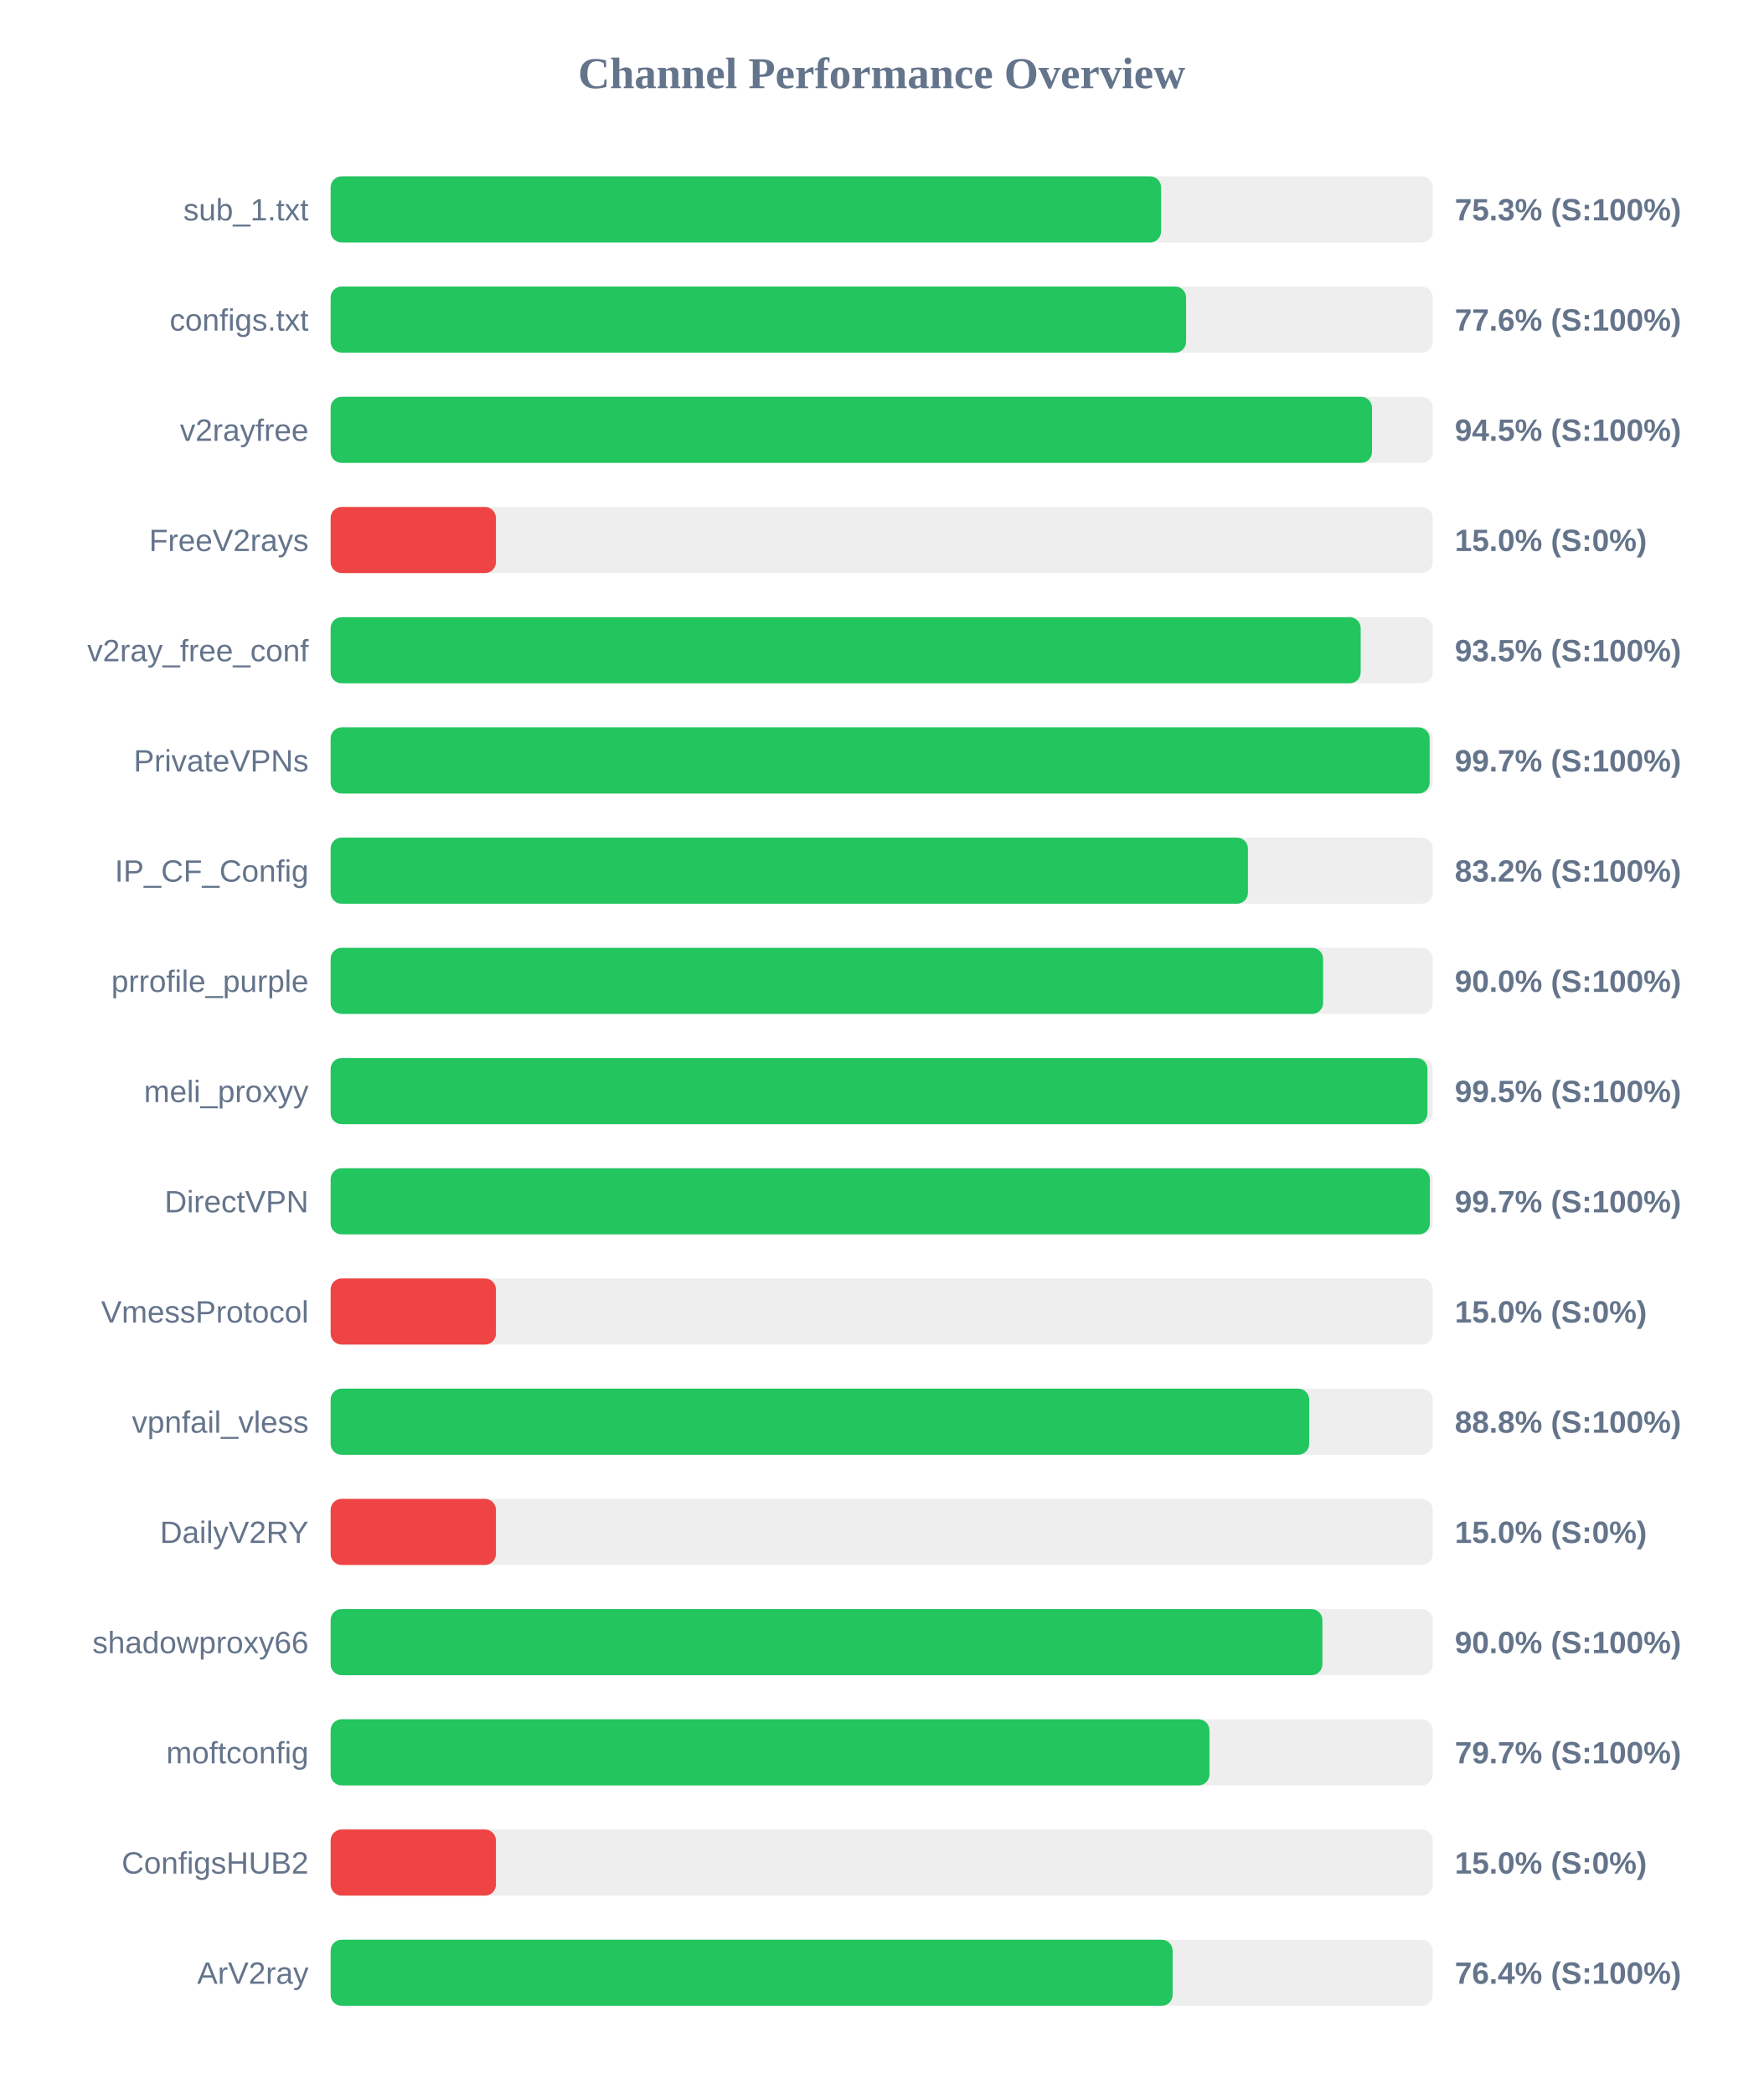
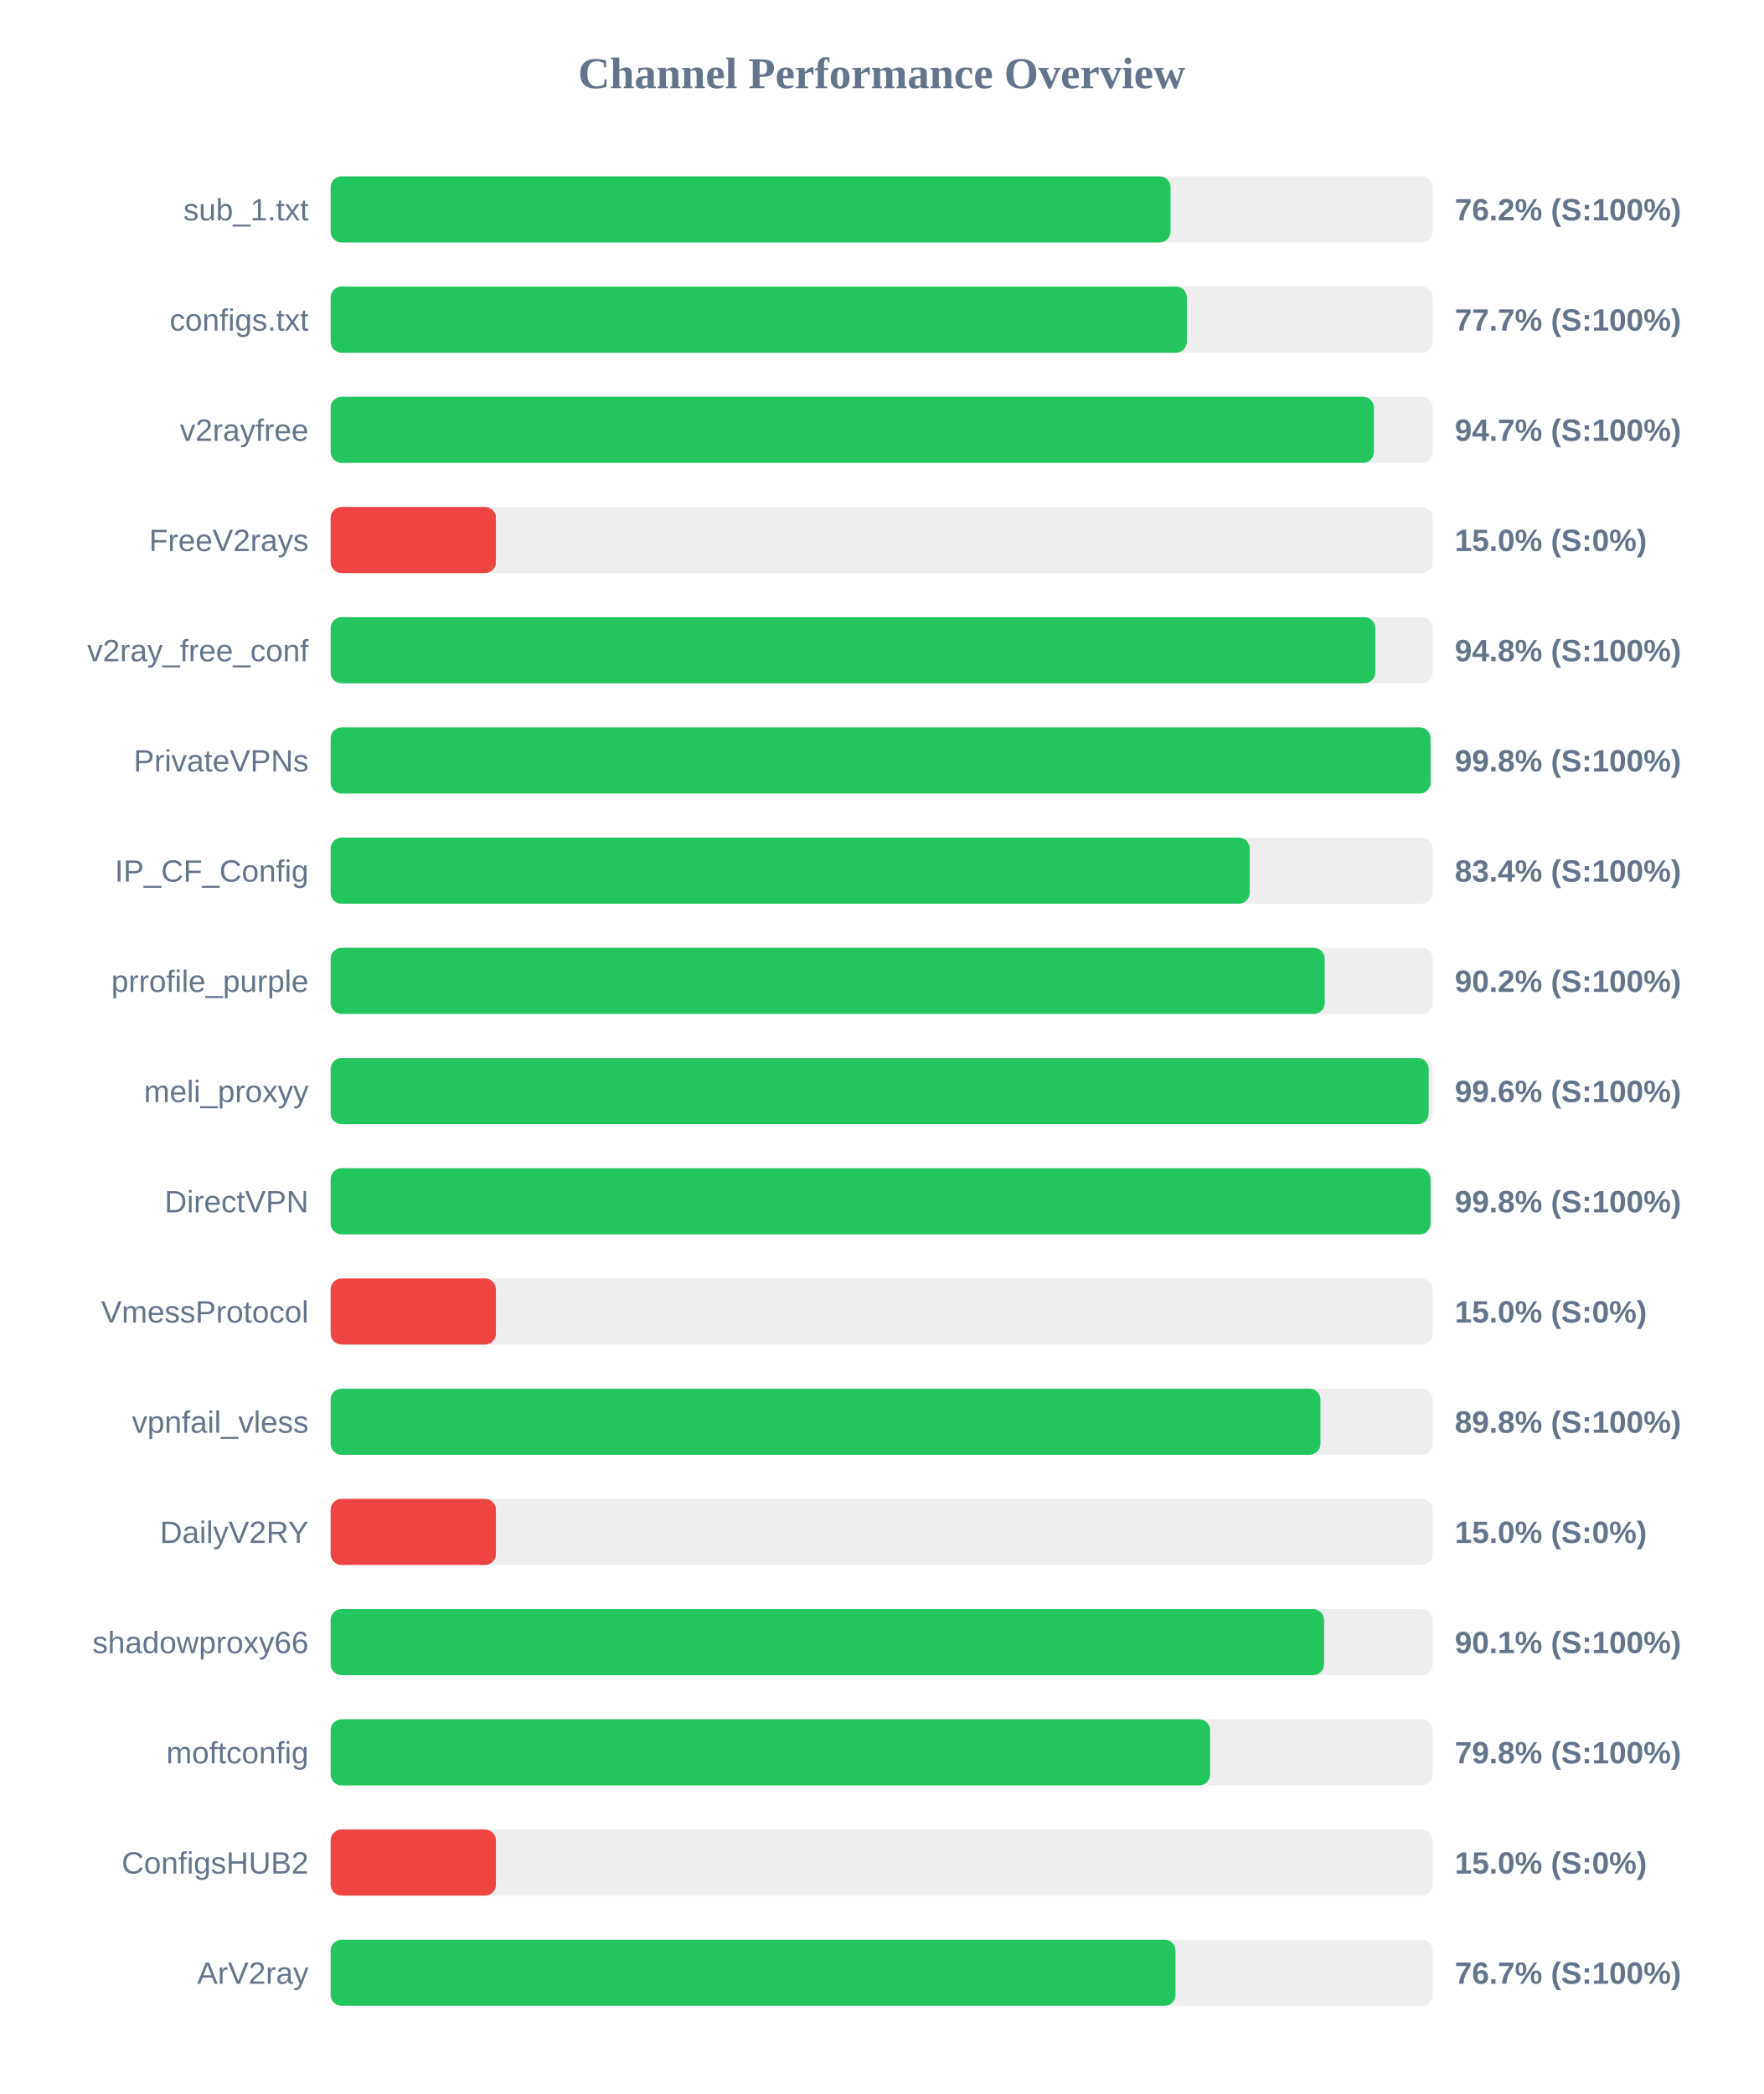
<svg xmlns="http://www.w3.org/2000/svg" width="800" height="950" version="1.1">
  <style>
        .row { font: 14px Arial; fill: #64748b; }
        .score { font: bold 14px Arial; fill: #64748b; }
    </style>
  <text x="400" y="40" text-anchor="middle" font-size="20px" font-weight="bold" fill="#64748b">Channel Performance Overview</text>
  <rect x="150" y="80" width="500" height="30" fill="#eee" rx="5" />
-   <rect x="150" y="80" width="376.75" height="30" fill="#22c55e" rx="5" />
+   <rect x="150" y="80" width="381.05" height="30" fill="#22c55e" rx="5" />
  <text x="140" y="100" text-anchor="end" class="row">sub_1.txt</text>
-   <text x="660" y="100" text-anchor="start" class="score">75.3% (S:100%)</text>
+   <text x="660" y="100" text-anchor="start" class="score">76.2% (S:100%)</text>
  <rect x="150" y="130" width="500" height="30" fill="#eee" rx="5" />
-   <rect x="150" y="130" width="388.1" height="30" fill="#22c55e" rx="5" />
+   <rect x="150" y="130" width="388.45" height="30" fill="#22c55e" rx="5" />
  <text x="140" y="150" text-anchor="end" class="row">configs.txt</text>
-   <text x="660" y="150" text-anchor="start" class="score">77.6% (S:100%)</text>
+   <text x="660" y="150" text-anchor="start" class="score">77.7% (S:100%)</text>
  <rect x="150" y="180" width="500" height="30" fill="#eee" rx="5" />
-   <rect x="150" y="180" width="472.45" height="30" fill="#22c55e" rx="5" />
+   <rect x="150" y="180" width="473.3" height="30" fill="#22c55e" rx="5" />
  <text x="140" y="200" text-anchor="end" class="row">v2rayfree</text>
-   <text x="660" y="200" text-anchor="start" class="score">94.5% (S:100%)</text>
+   <text x="660" y="200" text-anchor="start" class="score">94.7% (S:100%)</text>
  <rect x="150" y="230" width="500" height="30" fill="#eee" rx="5" />
  <rect x="150" y="230" width="75.0" height="30" fill="#ef4444" rx="5" />
  <text x="140" y="250" text-anchor="end" class="row">FreeV2rays</text>
  <text x="660" y="250" text-anchor="start" class="score">15.0% (S:0%)</text>
  <rect x="150" y="280" width="500" height="30" fill="#eee" rx="5" />
-   <rect x="150" y="280" width="467.3" height="30" fill="#22c55e" rx="5" />
+   <rect x="150" y="280" width="473.95" height="30" fill="#22c55e" rx="5" />
  <text x="140" y="300" text-anchor="end" class="row">v2ray_free_conf</text>
-   <text x="660" y="300" text-anchor="start" class="score">93.5% (S:100%)</text>
+   <text x="660" y="300" text-anchor="start" class="score">94.8% (S:100%)</text>
  <rect x="150" y="330" width="500" height="30" fill="#eee" rx="5" />
-   <rect x="150" y="330" width="498.6" height="30" fill="#22c55e" rx="5" />
+   <rect x="150" y="330" width="499.0" height="30" fill="#22c55e" rx="5" />
  <text x="140" y="350" text-anchor="end" class="row">PrivateVPNs</text>
-   <text x="660" y="350" text-anchor="start" class="score">99.7% (S:100%)</text>
+   <text x="660" y="350" text-anchor="start" class="score">99.8% (S:100%)</text>
  <rect x="150" y="380" width="500" height="30" fill="#eee" rx="5" />
-   <rect x="150" y="380" width="416.15" height="30" fill="#22c55e" rx="5" />
+   <rect x="150" y="380" width="416.95" height="30" fill="#22c55e" rx="5" />
  <text x="140" y="400" text-anchor="end" class="row">IP_CF_Config</text>
-   <text x="660" y="400" text-anchor="start" class="score">83.2% (S:100%)</text>
+   <text x="660" y="400" text-anchor="start" class="score">83.4% (S:100%)</text>
  <rect x="150" y="430" width="500" height="30" fill="#eee" rx="5" />
-   <rect x="150" y="430" width="450.25" height="30" fill="#22c55e" rx="5" />
+   <rect x="150" y="430" width="451.0" height="30" fill="#22c55e" rx="5" />
  <text x="140" y="450" text-anchor="end" class="row">prrofile_purple</text>
-   <text x="660" y="450" text-anchor="start" class="score">90.0% (S:100%)</text>
+   <text x="660" y="450" text-anchor="start" class="score">90.2% (S:100%)</text>
  <rect x="150" y="480" width="500" height="30" fill="#eee" rx="5" />
-   <rect x="150" y="480" width="497.6" height="30" fill="#22c55e" rx="5" />
+   <rect x="150" y="480" width="498.15" height="30" fill="#22c55e" rx="5" />
  <text x="140" y="500" text-anchor="end" class="row">meli_proxyy</text>
-   <text x="660" y="500" text-anchor="start" class="score">99.5% (S:100%)</text>
+   <text x="660" y="500" text-anchor="start" class="score">99.6% (S:100%)</text>
  <rect x="150" y="530" width="500" height="30" fill="#eee" rx="5" />
-   <rect x="150" y="530" width="498.7" height="30" fill="#22c55e" rx="5" />
+   <rect x="150" y="530" width="499.0" height="30" fill="#22c55e" rx="5" />
  <text x="140" y="550" text-anchor="end" class="row">DirectVPN</text>
-   <text x="660" y="550" text-anchor="start" class="score">99.7% (S:100%)</text>
+   <text x="660" y="550" text-anchor="start" class="score">99.8% (S:100%)</text>
  <rect x="150" y="580" width="500" height="30" fill="#eee" rx="5" />
  <rect x="150" y="580" width="75.0" height="30" fill="#ef4444" rx="5" />
  <text x="140" y="600" text-anchor="end" class="row">VmessProtocol</text>
  <text x="660" y="600" text-anchor="start" class="score">15.0% (S:0%)</text>
  <rect x="150" y="630" width="500" height="30" fill="#eee" rx="5" />
-   <rect x="150" y="630" width="443.95" height="30" fill="#22c55e" rx="5" />
+   <rect x="150" y="630" width="449.05" height="30" fill="#22c55e" rx="5" />
  <text x="140" y="650" text-anchor="end" class="row">vpnfail_vless</text>
-   <text x="660" y="650" text-anchor="start" class="score">88.8% (S:100%)</text>
+   <text x="660" y="650" text-anchor="start" class="score">89.8% (S:100%)</text>
  <rect x="150" y="680" width="500" height="30" fill="#eee" rx="5" />
  <rect x="150" y="680" width="75.0" height="30" fill="#ef4444" rx="5" />
  <text x="140" y="700" text-anchor="end" class="row">DailyV2RY</text>
  <text x="660" y="700" text-anchor="start" class="score">15.0% (S:0%)</text>
  <rect x="150" y="730" width="500" height="30" fill="#eee" rx="5" />
-   <rect x="150" y="730" width="449.95" height="30" fill="#22c55e" rx="5" />
+   <rect x="150" y="730" width="450.7" height="30" fill="#22c55e" rx="5" />
  <text x="140" y="750" text-anchor="end" class="row">shadowproxy66</text>
-   <text x="660" y="750" text-anchor="start" class="score">90.0% (S:100%)</text>
+   <text x="660" y="750" text-anchor="start" class="score">90.1% (S:100%)</text>
  <rect x="150" y="780" width="500" height="30" fill="#eee" rx="5" />
-   <rect x="150" y="780" width="398.7" height="30" fill="#22c55e" rx="5" />
+   <rect x="150" y="780" width="399.0" height="30" fill="#22c55e" rx="5" />
  <text x="140" y="800" text-anchor="end" class="row">moftconfig</text>
-   <text x="660" y="800" text-anchor="start" class="score">79.7% (S:100%)</text>
+   <text x="660" y="800" text-anchor="start" class="score">79.8% (S:100%)</text>
  <rect x="150" y="830" width="500" height="30" fill="#eee" rx="5" />
  <rect x="150" y="830" width="75.0" height="30" fill="#ef4444" rx="5" />
  <text x="140" y="850" text-anchor="end" class="row">ConfigsHUB2</text>
  <text x="660" y="850" text-anchor="start" class="score">15.0% (S:0%)</text>
  <rect x="150" y="880" width="500" height="30" fill="#eee" rx="5" />
-   <rect x="150" y="880" width="382.0" height="30" fill="#22c55e" rx="5" />
+   <rect x="150" y="880" width="383.3" height="30" fill="#22c55e" rx="5" />
  <text x="140" y="900" text-anchor="end" class="row">ArV2ray</text>
-   <text x="660" y="900" text-anchor="start" class="score">76.4% (S:100%)</text>
+   <text x="660" y="900" text-anchor="start" class="score">76.7% (S:100%)</text>
</svg>
